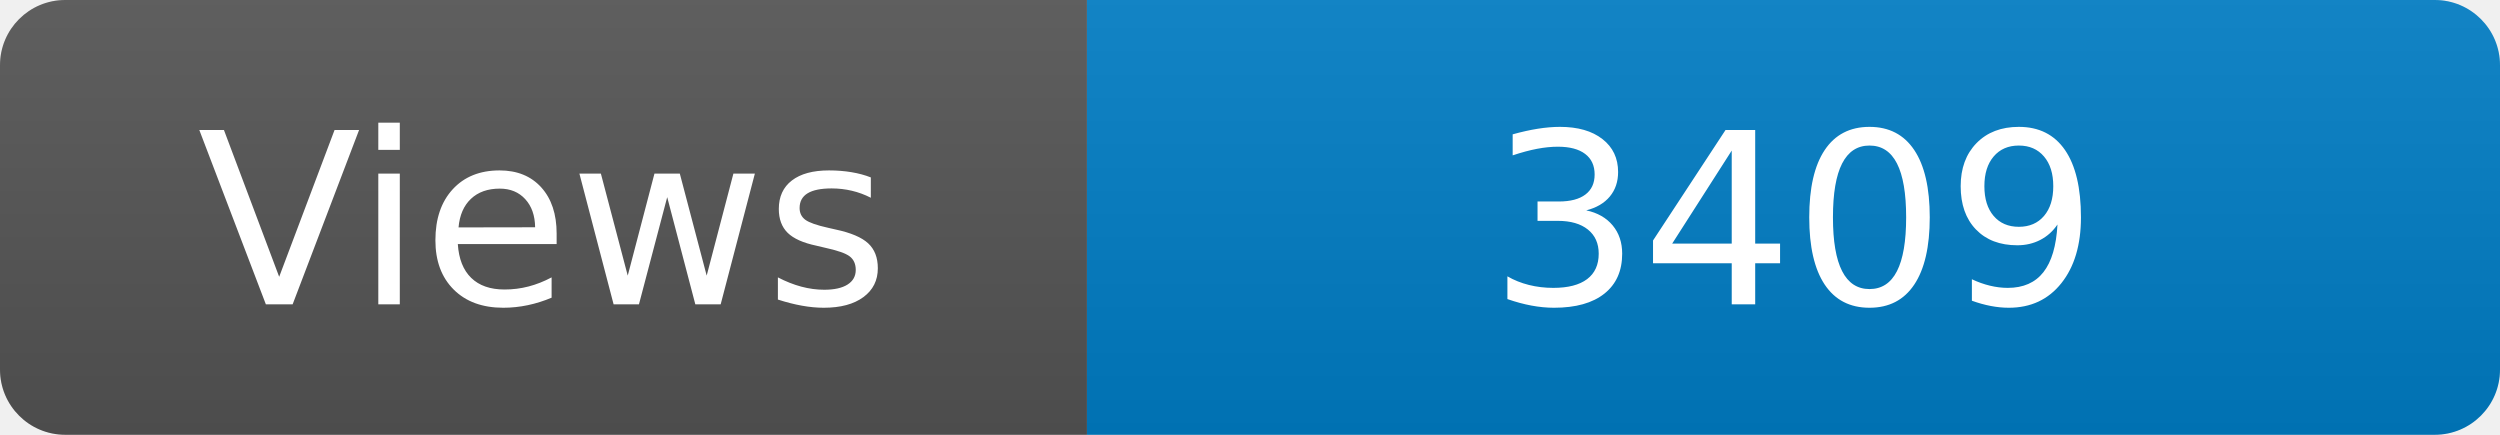
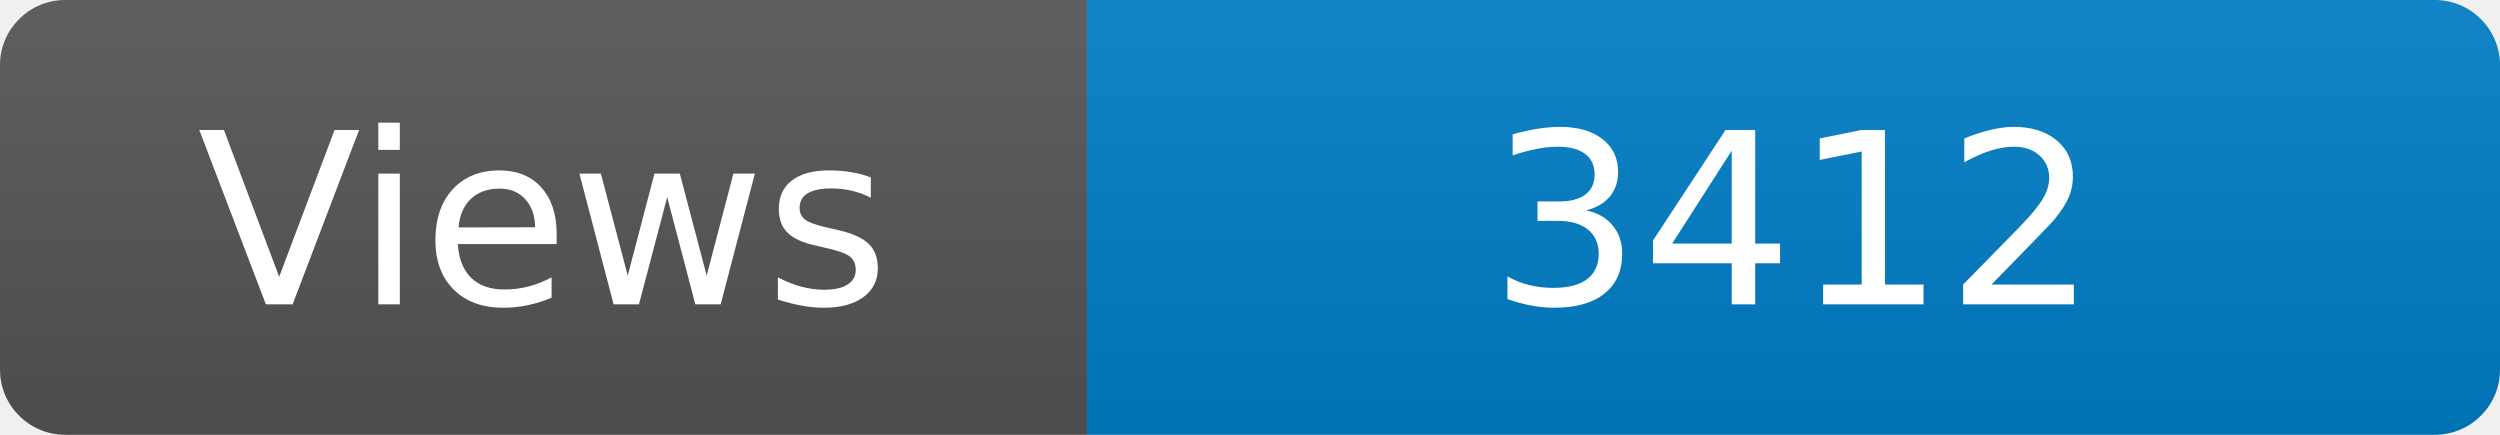
<svg xmlns="http://www.w3.org/2000/svg" width="115" height="20" role="img" aria-label="Maintained?: yes">
  <linearGradient id="s" x2="0" y2="100%">
    <stop offset="0" stop-color="#bbb" stop-opacity=".1" />
    <stop offset="1" stop-opacity=".1" />
  </linearGradient>
  <clipPath id="r">
    <rect width="115" height="20" rx="3" fill="#fff" />
  </clipPath>
  <g clip-path="url(#r)">
    <rect width="50" height="20" fill="#555" />
    <rect x="50" width="160" height="20" fill="#007ec6" />
    <rect width="115" height="20" fill="url(#s)" />
  </g>
  <g fill="#fff" text-anchor="middle" font-family="Verdana,Geneva,DejaVu Sans,sans-serif" font-size="110">
    <text x="250" y="140" transform="scale(.1)" fill="#fff">Views</text>
-     <text x="825" y="140" transform="scale(.1)" fill="#fff">3409</text>
+     <text x="825" y="140" transform="scale(.1)" fill="#fff">3412</text>
  </g>
</svg>
